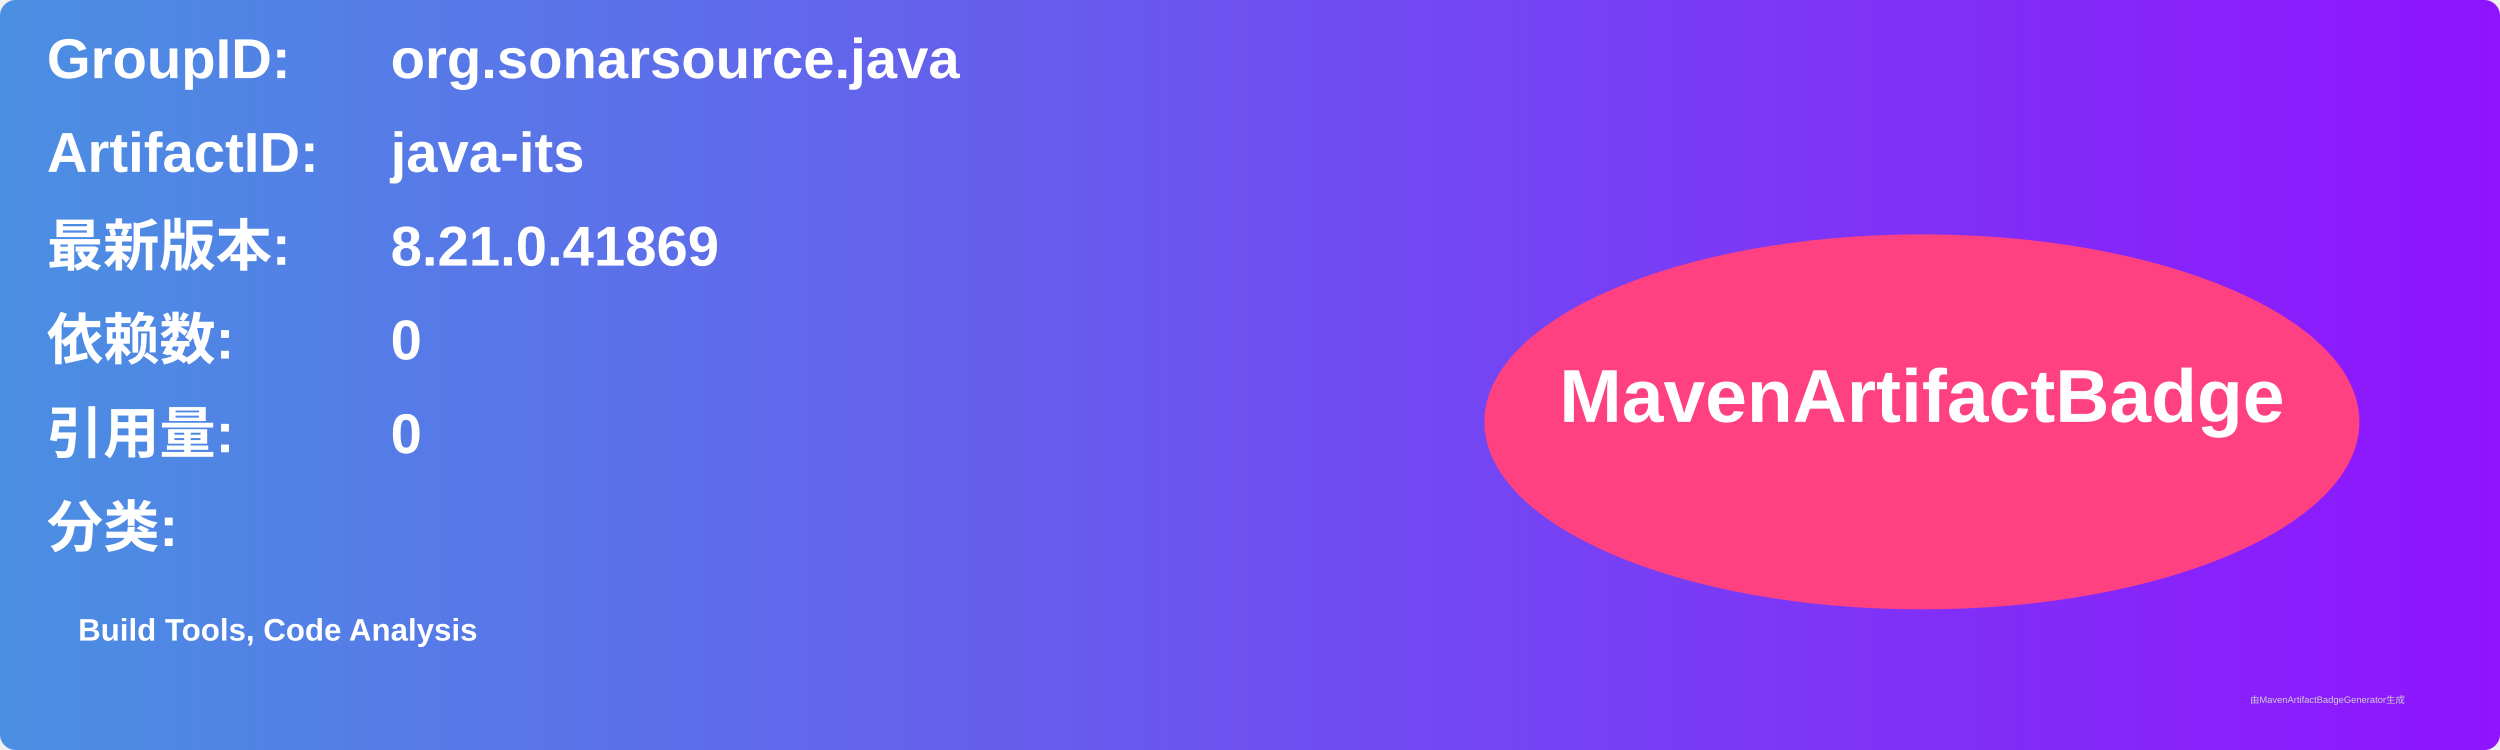
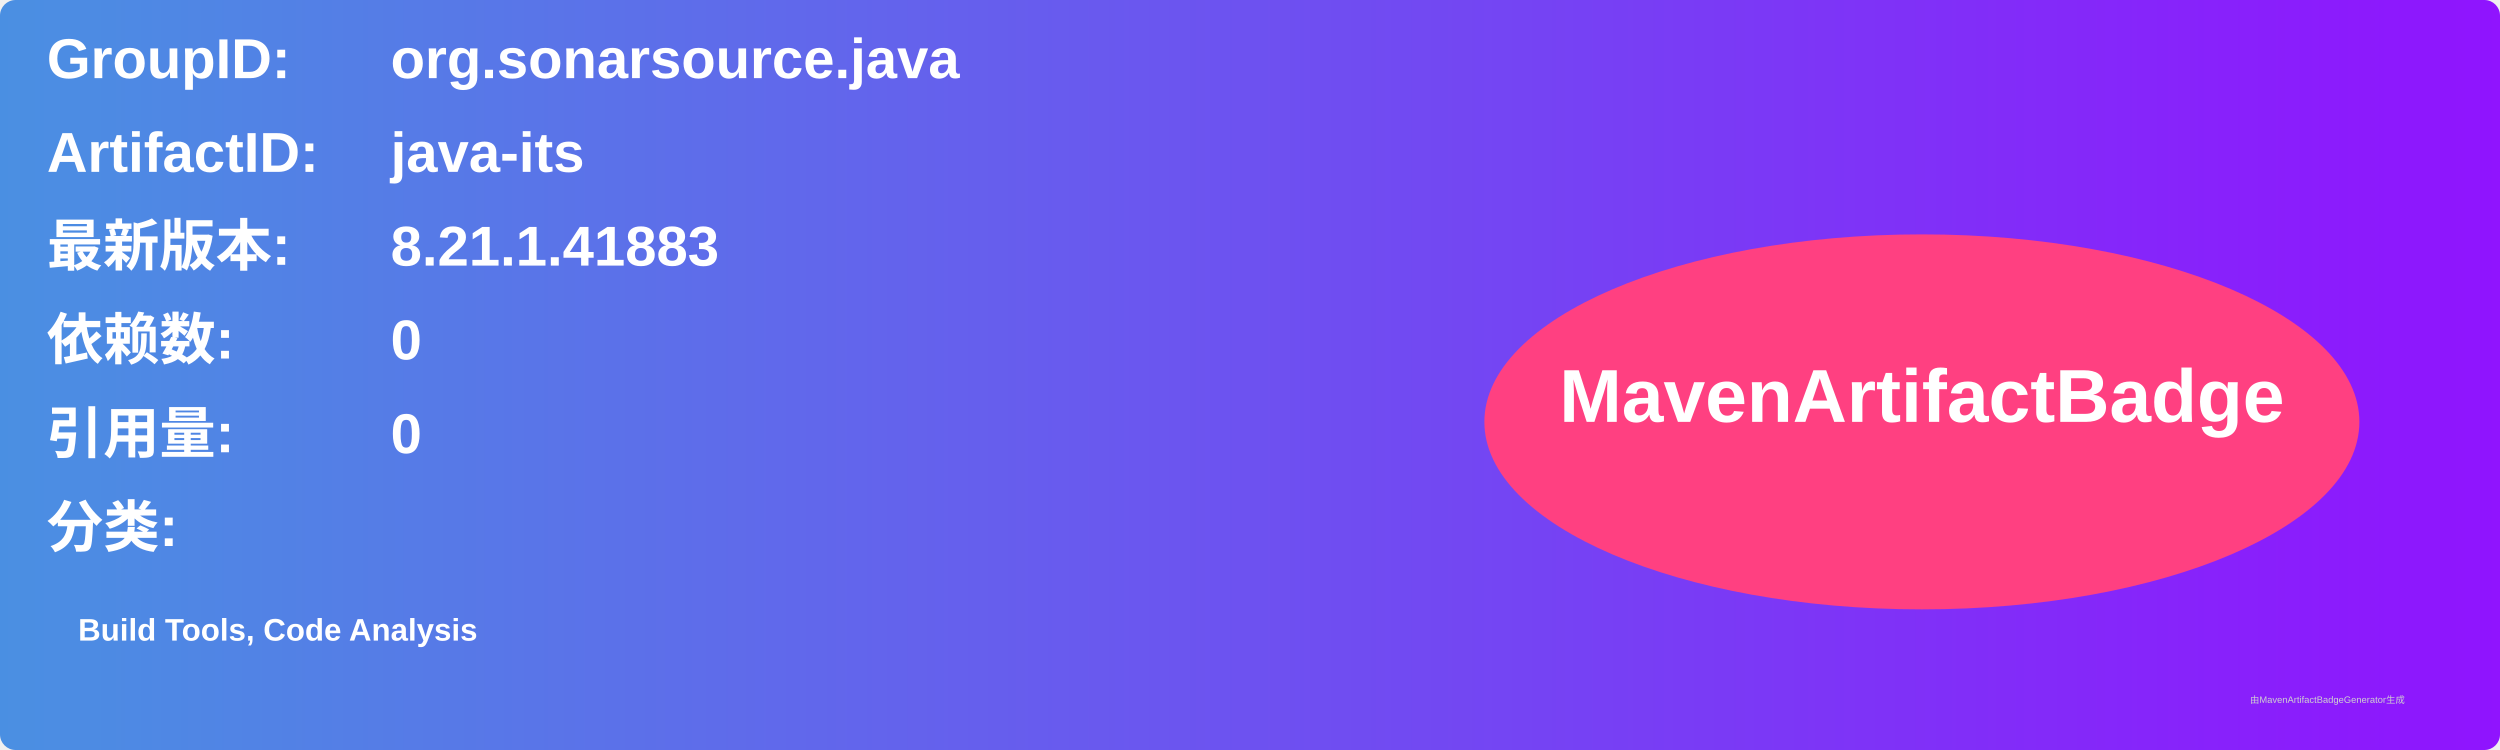
<svg xmlns="http://www.w3.org/2000/svg" width="800" height="240" viewBox="0 0 800 240">
  <linearGradient id="grad" x1="0%" y1="0%" x2="100%" y2="0%">
    <stop offset="0%" stop-color="#4a90e2" />
    <stop offset="100%" stop-color="#9013fe" />
  </linearGradient>
  <rect width="100%" height="100%" rx="5" ry="5" fill="url(#grad)" />
  <g transform="translate(15, 15)">
    <text x="0" y="10" font-family="Arial" font-size="18" fill="white" font-weight="bold" width="260">GroupID:</text>
    <text x="110" y="10" font-family="Arial" font-size="18" fill="white" font-weight="bold" width="460">org.sonarsource.java</text>
    <text x="0" y="40" font-family="Arial" font-size="18" fill="white" font-weight="bold" width="260">ArtifactID:</text>
    <text x="110" y="40" font-family="Arial" font-size="18" fill="white" font-weight="bold" width="460">java-its</text>
    <text x="0" y="70" font-family="Arial" font-size="18" fill="white" font-weight="bold">最新版本:</text>
    <text x="110" y="70" font-family="Arial" font-size="18" fill="white" font-weight="bold">
-       <tspan font-weight="bold">8.21.0.41869</tspan>
+       <tspan font-weight="bold">8.21.1.41883</tspan>
    </text>
    <text x="0" y="100" font-family="Arial" font-size="18" fill="white" font-weight="bold">依赖数: </text>
    <text x="110" y="100" font-family="Arial" font-size="18" fill="white">
      <tspan font-weight="bold">0</tspan>
    </text>
    <text x="0" y="130" font-family="Arial" font-size="18" fill="white" font-weight="bold">引用量: </text>
    <text x="110" y="130" font-family="Arial" font-size="18" fill="white">
      <tspan font-weight="bold">0</tspan>
    </text>
    <text x="0" y="160" font-family="Arial" font-size="18" fill="white" font-weight="bold">分类:</text>
    <text x="10" y="190" font-family="Arial" font-size="10" fill="white">
      <tspan font-weight="bold">Build Tools, Code Analysis</tspan>
    </text>
    <ellipse cx="600" cy="120" rx="140" ry="60" fill="#ff4081" />
    <text x="600" y="120" text-anchor="middle" font-family="Arial" font-size="24" fill="white" font-weight="bold">MavenArtifactBadge</text>
  </g>
  <text x="720" y="225" font-family="Arial" font-size="3" fill="#d0d0d0">由MavenArtifactBadgeGenerator生成</text>
</svg>
